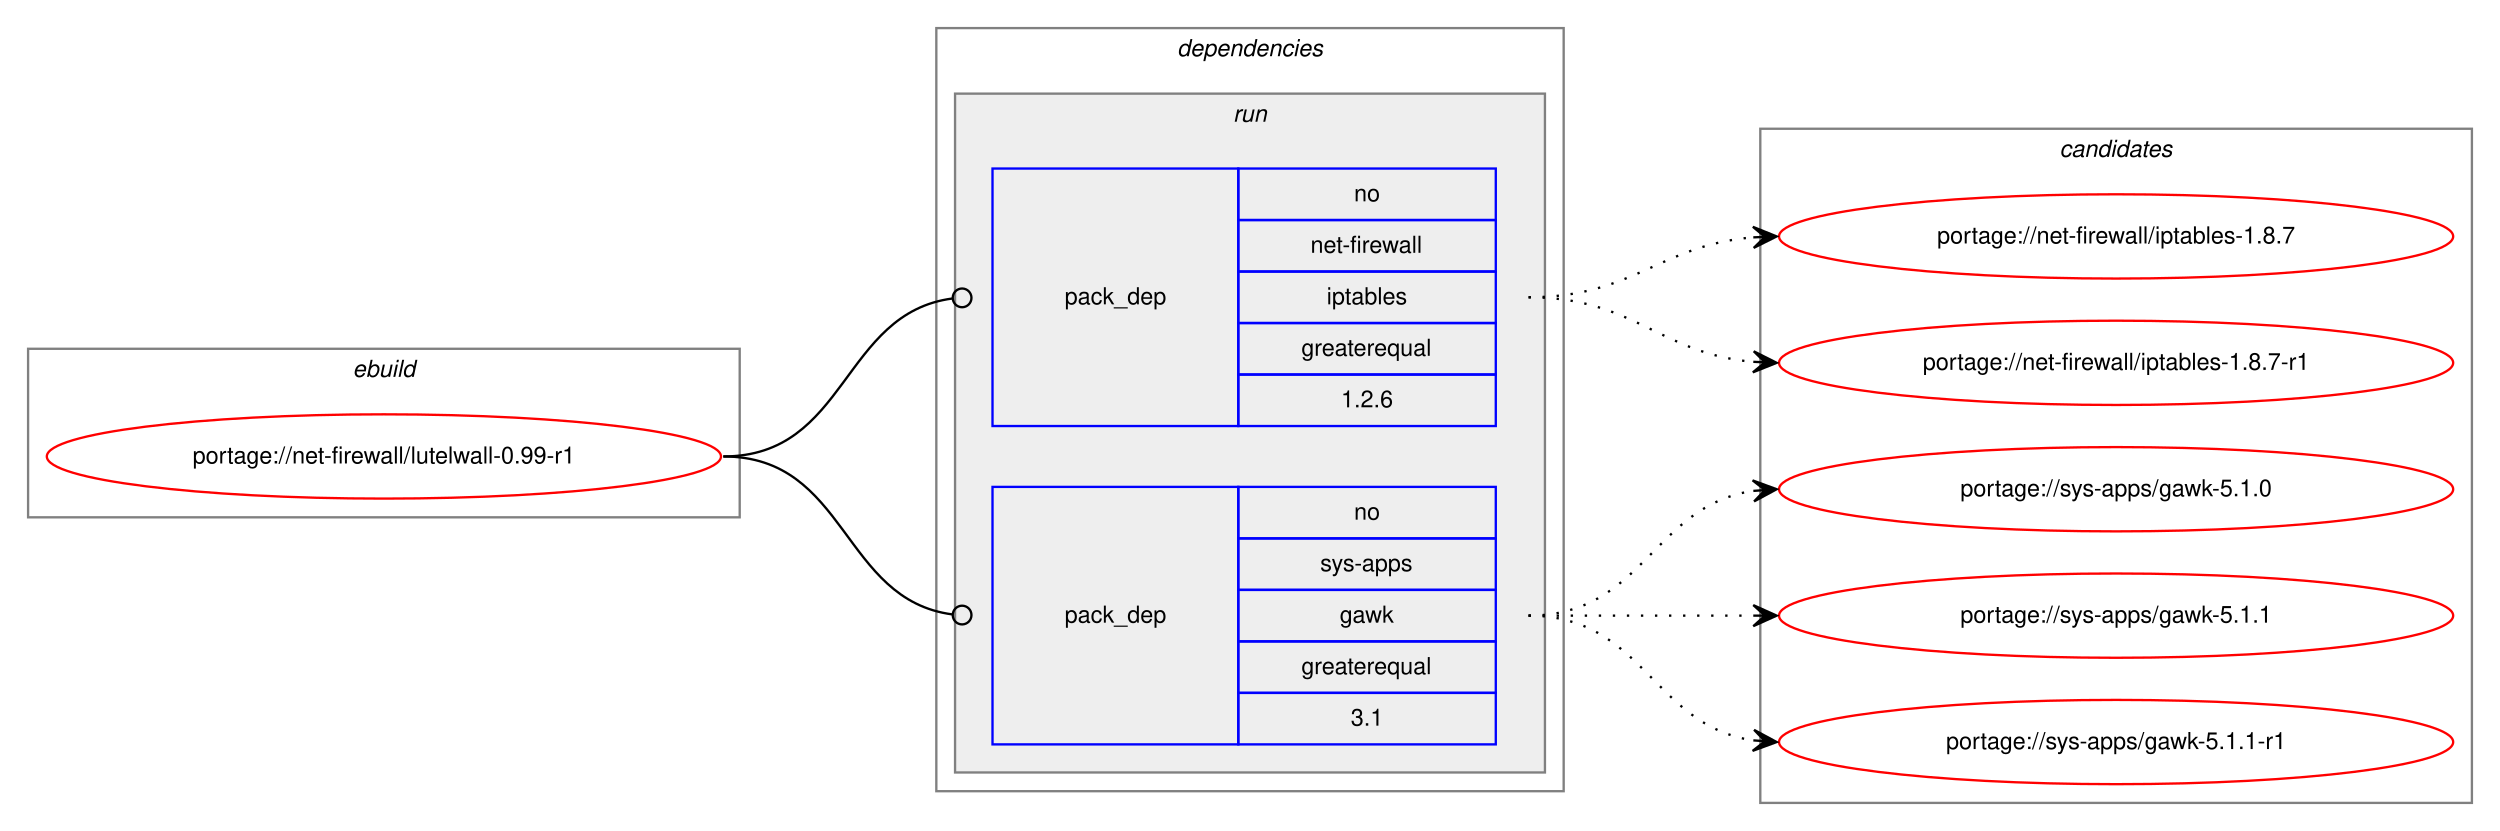
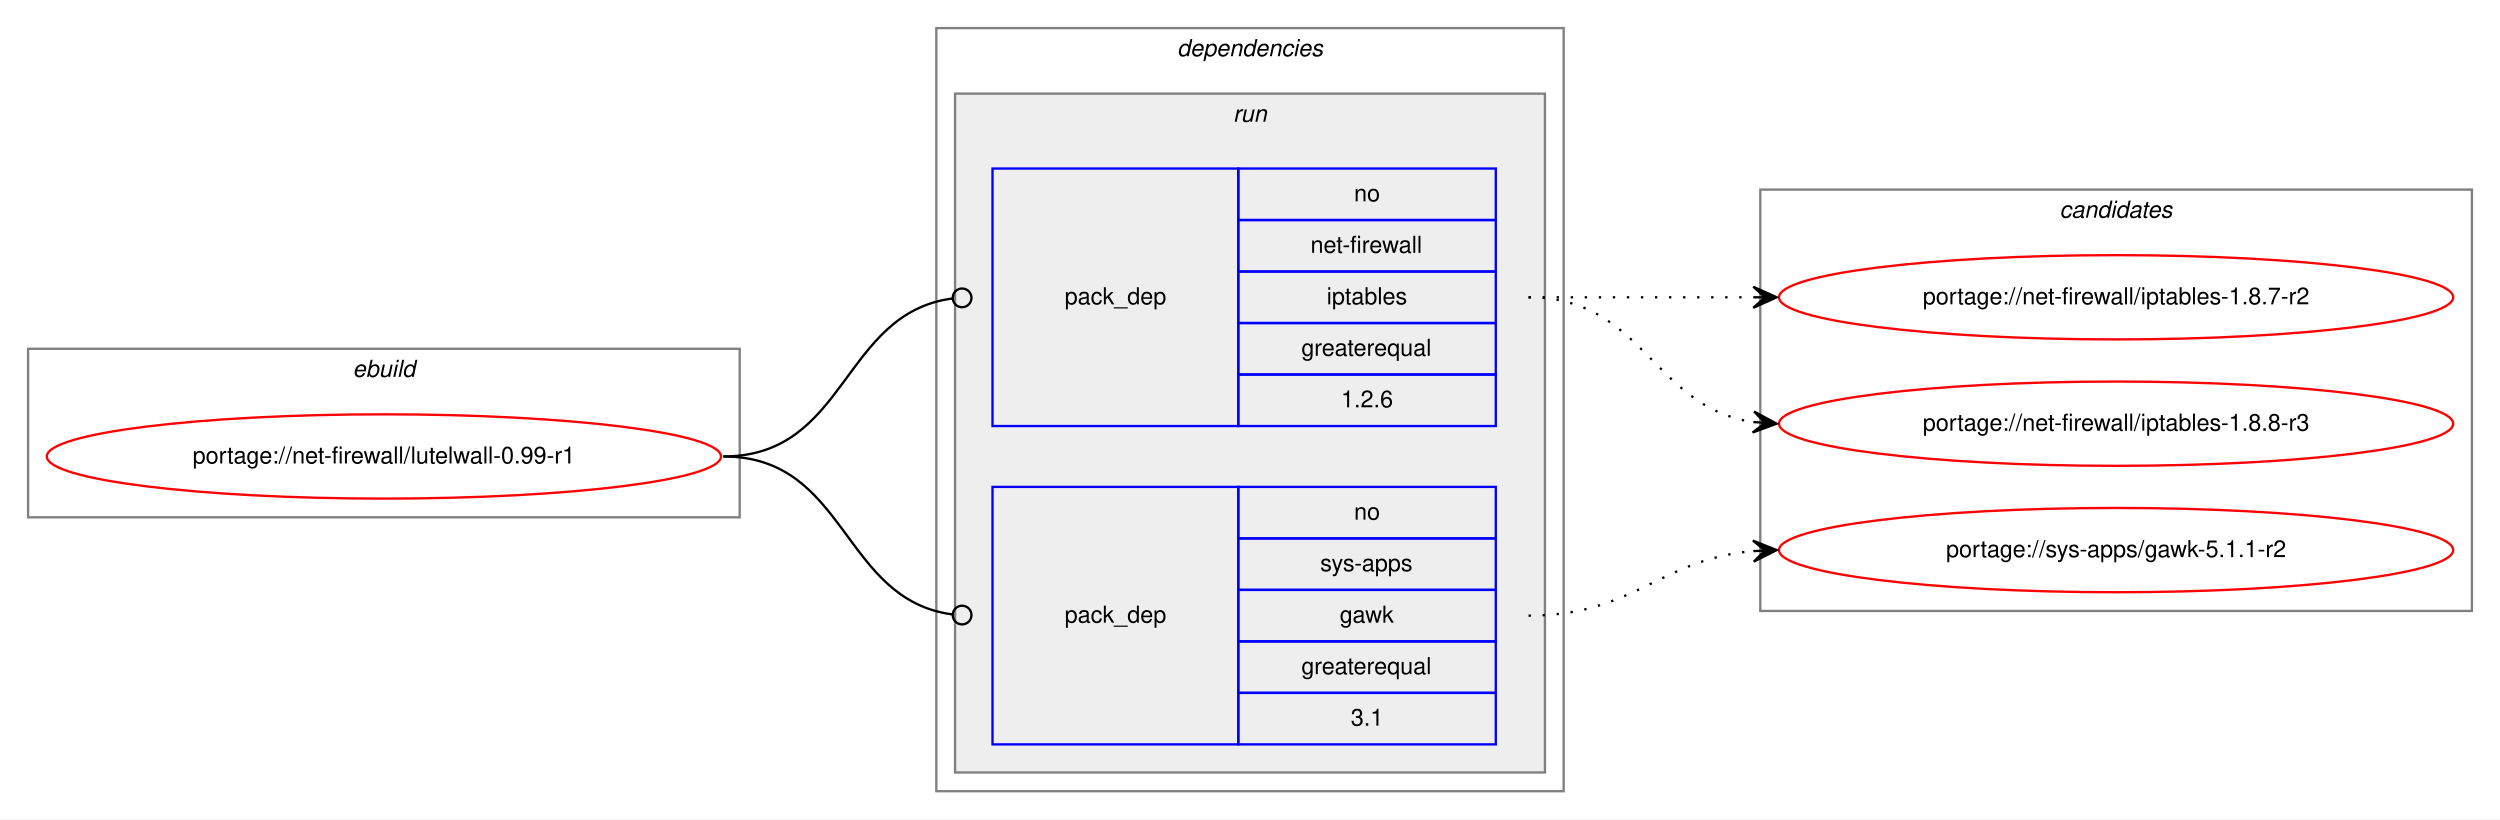
- <svg xmlns="http://www.w3.org/2000/svg" xmlns:xlink="http://www.w3.org/1999/xlink" width="1068pt" height="355pt" viewBox="0.00 0.00 1068.00 355.00">
-   <g id="graph0" class="graph" transform="scale(1 1) rotate(0) translate(4 351)">
-     <polygon fill="white" stroke="transparent" points="-4,4 -4,-351 1064,-351 1064,4 -4,4" />
+ <svg xmlns="http://www.w3.org/2000/svg" xmlns:xlink="http://www.w3.org/1999/xlink" width="1068pt" height="350pt" viewBox="0.00 0.00 1068.00 350.00">
+   <g id="graph0" class="graph" transform="scale(1 1) rotate(0) translate(4 346)">
+     <polygon fill="white" stroke="transparent" points="-4,4 -4,-346 1064,-346 1064,4 -4,4" />
    <g id="clust1" class="cluster">
-       <polygon fill="none" stroke="gray" points="8,-130 8,-202 312,-202 312,-130 8,-130" />
-       <text text-anchor="start" x="146.66" y="-190" font-family="Helvetica,sans-Serif" font-style="italic" font-size="10.00">ebuild</text>
+       <polygon fill="none" stroke="gray" points="8,-125 8,-197 312,-197 312,-125 8,-125" />
+       <text text-anchor="start" x="146.66" y="-185" font-family="Helvetica,sans-Serif" font-style="italic" font-size="10.00">ebuild</text>
    </g>
    <g id="clust2" class="cluster">
-       <polygon fill="none" stroke="gray" points="396,-13 396,-339 664,-339 664,-13 396,-13" />
-       <text text-anchor="start" x="498.88" y="-327" font-family="Helvetica,sans-Serif" font-style="italic" font-size="10.00">dependencies</text>
+       <polygon fill="none" stroke="gray" points="396,-8 396,-334 664,-334 664,-8 396,-8" />
+       <text text-anchor="start" x="498.88" y="-322" font-family="Helvetica,sans-Serif" font-style="italic" font-size="10.00">dependencies</text>
    </g>
    <g id="clust5" class="cluster">
-       <polygon fill="#eeeeee" stroke="gray" points="404,-21 404,-311 656,-311 656,-21 404,-21" />
-       <text text-anchor="start" x="522.78" y="-299" font-family="Helvetica,sans-Serif" font-style="italic" font-size="10.00">run</text>
+       <polygon fill="#eeeeee" stroke="gray" points="404,-16 404,-306 656,-306 656,-16 404,-16" />
+       <text text-anchor="start" x="522.78" y="-294" font-family="Helvetica,sans-Serif" font-style="italic" font-size="10.00">run</text>
    </g>
    <g id="clust8" class="cluster">
-       <polygon fill="none" stroke="gray" points="748,-8 748,-296 1052,-296 1052,-8 748,-8" />
-       <text text-anchor="start" x="875.82" y="-284" font-family="Helvetica,sans-Serif" font-style="italic" font-size="10.00">candidates</text>
+       <polygon fill="none" stroke="gray" points="748,-85 748,-265 1052,-265 1052,-85 748,-85" />
+       <text text-anchor="start" x="875.82" y="-253" font-family="Helvetica,sans-Serif" font-style="italic" font-size="10.00">candidates</text>
    </g>
    <g id="node1" class="node">
      <g id="a_node1">
        <a xlink:href="../net-firewall/lutelwall-0.99-r1.svg" xlink:title="portage://net-firewall/lutelwall-0.99-r1">
-           <ellipse fill="none" stroke="red" cx="160" cy="-156" rx="144" ry="18" />
-           <text text-anchor="middle" x="160" y="-153" font-family="Helvetica,sans-Serif" font-size="10.00">portage://net-firewall/lutelwall-0.99-r1</text>
+           <ellipse fill="none" stroke="red" cx="160" cy="-151" rx="144" ry="18" />
+           <text text-anchor="middle" x="160" y="-148" font-family="Helvetica,sans-Serif" font-size="10.00">portage://net-firewall/lutelwall-0.99-r1</text>
        </a>
      </g>
    </g>
    <g id="node2" class="node">
-       <polygon fill="none" stroke="blue" points="420,-169 420,-279 525,-279 525,-169 420,-169" />
-       <text text-anchor="start" x="450.82" y="-221" font-family="Helvetica,sans-Serif" font-size="10.00">pack_dep</text>
-       <polygon fill="none" stroke="blue" points="525,-257 525,-279 635,-279 635,-257 525,-257" />
-       <text text-anchor="start" x="574.44" y="-265" font-family="Helvetica,sans-Serif" font-size="10.00">no</text>
-       <polygon fill="none" stroke="blue" points="525,-235 525,-257 635,-257 635,-235 525,-235" />
-       <text text-anchor="start" x="555.84" y="-243" font-family="Helvetica,sans-Serif" font-size="10.00">net-firewall</text>
-       <polygon fill="none" stroke="blue" points="525,-213 525,-235 635,-235 635,-213 525,-213" />
-       <text text-anchor="start" x="562.77" y="-221" font-family="Helvetica,sans-Serif" font-size="10.00">iptables</text>
-       <polygon fill="none" stroke="blue" points="525,-191 525,-213 635,-213 635,-191 525,-191" />
-       <text text-anchor="start" x="551.94" y="-199" font-family="Helvetica,sans-Serif" font-size="10.00">greaterequal</text>
-       <polygon fill="none" stroke="blue" points="525,-169 525,-191 635,-191 635,-169 525,-169" />
-       <text text-anchor="start" x="568.88" y="-177" font-family="Helvetica,sans-Serif" font-size="10.00">1.2.6</text>
+       <polygon fill="none" stroke="blue" points="420,-164 420,-274 525,-274 525,-164 420,-164" />
+       <text text-anchor="start" x="450.82" y="-216" font-family="Helvetica,sans-Serif" font-size="10.00">pack_dep</text>
+       <polygon fill="none" stroke="blue" points="525,-252 525,-274 635,-274 635,-252 525,-252" />
+       <text text-anchor="start" x="574.44" y="-260" font-family="Helvetica,sans-Serif" font-size="10.00">no</text>
+       <polygon fill="none" stroke="blue" points="525,-230 525,-252 635,-252 635,-230 525,-230" />
+       <text text-anchor="start" x="555.84" y="-238" font-family="Helvetica,sans-Serif" font-size="10.00">net-firewall</text>
+       <polygon fill="none" stroke="blue" points="525,-208 525,-230 635,-230 635,-208 525,-208" />
+       <text text-anchor="start" x="562.77" y="-216" font-family="Helvetica,sans-Serif" font-size="10.00">iptables</text>
+       <polygon fill="none" stroke="blue" points="525,-186 525,-208 635,-208 635,-186 525,-186" />
+       <text text-anchor="start" x="551.94" y="-194" font-family="Helvetica,sans-Serif" font-size="10.00">greaterequal</text>
+       <polygon fill="none" stroke="blue" points="525,-164 525,-186 635,-186 635,-164 525,-164" />
+       <text text-anchor="start" x="568.88" y="-172" font-family="Helvetica,sans-Serif" font-size="10.00">1.2.6</text>
    </g>
    <g id="edge1" class="edge">
-       <path fill="none" stroke="black" d="M305,-156C358.13,-156 355.47,-217.27 402.94,-223.49" />
-       <ellipse fill="none" stroke="black" cx="407.01" cy="-223.75" rx="4" ry="4" />
+       <path fill="none" stroke="black" d="M305,-151C358.13,-151 355.47,-212.27 402.94,-218.49" />
+       <ellipse fill="none" stroke="black" cx="407.01" cy="-218.75" rx="4" ry="4" />
    </g>
    <g id="node3" class="node">
-       <polygon fill="none" stroke="blue" points="420,-33 420,-143 525,-143 525,-33 420,-33" />
-       <text text-anchor="start" x="450.82" y="-85" font-family="Helvetica,sans-Serif" font-size="10.00">pack_dep</text>
-       <polygon fill="none" stroke="blue" points="525,-121 525,-143 635,-143 635,-121 525,-121" />
-       <text text-anchor="start" x="574.44" y="-129" font-family="Helvetica,sans-Serif" font-size="10.00">no</text>
-       <polygon fill="none" stroke="blue" points="525,-99 525,-121 635,-121 635,-99 525,-99" />
-       <text text-anchor="start" x="560" y="-107" font-family="Helvetica,sans-Serif" font-size="10.00">sys-apps</text>
-       <polygon fill="none" stroke="blue" points="525,-77 525,-99 635,-99 635,-77 525,-77" />
-       <text text-anchor="start" x="568.33" y="-85" font-family="Helvetica,sans-Serif" font-size="10.00">gawk</text>
-       <polygon fill="none" stroke="blue" points="525,-55 525,-77 635,-77 635,-55 525,-55" />
-       <text text-anchor="start" x="551.94" y="-63" font-family="Helvetica,sans-Serif" font-size="10.00">greaterequal</text>
-       <polygon fill="none" stroke="blue" points="525,-33 525,-55 635,-55 635,-33 525,-33" />
-       <text text-anchor="start" x="573.05" y="-41" font-family="Helvetica,sans-Serif" font-size="10.00">3.1</text>
+       <polygon fill="none" stroke="blue" points="420,-28 420,-138 525,-138 525,-28 420,-28" />
+       <text text-anchor="start" x="450.82" y="-80" font-family="Helvetica,sans-Serif" font-size="10.00">pack_dep</text>
+       <polygon fill="none" stroke="blue" points="525,-116 525,-138 635,-138 635,-116 525,-116" />
+       <text text-anchor="start" x="574.44" y="-124" font-family="Helvetica,sans-Serif" font-size="10.00">no</text>
+       <polygon fill="none" stroke="blue" points="525,-94 525,-116 635,-116 635,-94 525,-94" />
+       <text text-anchor="start" x="560" y="-102" font-family="Helvetica,sans-Serif" font-size="10.00">sys-apps</text>
+       <polygon fill="none" stroke="blue" points="525,-72 525,-94 635,-94 635,-72 525,-72" />
+       <text text-anchor="start" x="568.33" y="-80" font-family="Helvetica,sans-Serif" font-size="10.00">gawk</text>
+       <polygon fill="none" stroke="blue" points="525,-50 525,-72 635,-72 635,-50 525,-50" />
+       <text text-anchor="start" x="551.94" y="-58" font-family="Helvetica,sans-Serif" font-size="10.00">greaterequal</text>
+       <polygon fill="none" stroke="blue" points="525,-28 525,-50 635,-50 635,-28 525,-28" />
+       <text text-anchor="start" x="573.05" y="-36" font-family="Helvetica,sans-Serif" font-size="10.00">3.1</text>
    </g>
    <g id="edge2" class="edge">
-       <path fill="none" stroke="black" d="M305,-156C358.13,-156 355.47,-94.73 402.94,-88.51" />
-       <ellipse fill="none" stroke="black" cx="407.01" cy="-88.25" rx="4" ry="4" />
+       <path fill="none" stroke="black" d="M305,-151C358.13,-151 355.47,-89.73 402.94,-83.51" />
+       <ellipse fill="none" stroke="black" cx="407.01" cy="-83.25" rx="4" ry="4" />
    </g>
    <g id="node4" class="node">
      <g id="a_node4">
-         <a xlink:href="../net-firewall/iptables-1.8.7.svg" xlink:title="portage://net-firewall/iptables-1.8.7">
-           <ellipse fill="none" stroke="red" cx="900" cy="-250" rx="144" ry="18" />
-           <text text-anchor="middle" x="900" y="-247" font-family="Helvetica,sans-Serif" font-size="10.00">portage://net-firewall/iptables-1.8.7</text>
+         <a xlink:href="../net-firewall/iptables-1.8.7-r2.svg" xlink:title="portage://net-firewall/iptables-1.8.7-r2">
+           <ellipse fill="none" stroke="red" cx="900" cy="-219" rx="144" ry="18" />
+           <text text-anchor="middle" x="900" y="-216" font-family="Helvetica,sans-Serif" font-size="10.00">portage://net-firewall/iptables-1.8.7-r2</text>
        </a>
      </g>
    </g>
    <g id="edge3" class="edge">
-       <path fill="none" stroke="black" stroke-dasharray="1,5" d="M649,-224C693.91,-224 704.94,-246.28 744.82,-249.59" />
-       <polygon fill="black" stroke="black" points="755,-250 744.83,-254.1 750,-249.8 745.01,-249.6 745.01,-249.6 745.01,-249.6 750,-249.8 745.19,-245.1 755,-250 755,-250" />
+       <path fill="none" stroke="black" stroke-dasharray="1,5" d="M649,-219C692.43,-219 705.83,-219 744.57,-219" />
+       <polygon fill="black" stroke="black" points="755,-219 745,-223.5 750,-219 745,-219 745,-219 745,-219 750,-219 745,-214.5 755,-219 755,-219" />
    </g>
    <g id="node5" class="node">
      <g id="a_node5">
-         <a xlink:href="../net-firewall/iptables-1.8.7-r1.svg" xlink:title="portage://net-firewall/iptables-1.8.7-r1">
-           <ellipse fill="none" stroke="red" cx="900" cy="-196" rx="144" ry="18" />
-           <text text-anchor="middle" x="900" y="-193" font-family="Helvetica,sans-Serif" font-size="10.00">portage://net-firewall/iptables-1.8.7-r1</text>
+         <a xlink:href="../net-firewall/iptables-1.8.8-r3.svg" xlink:title="portage://net-firewall/iptables-1.8.8-r3">
+           <ellipse fill="none" stroke="red" cx="900" cy="-165" rx="144" ry="18" />
+           <text text-anchor="middle" x="900" y="-162" font-family="Helvetica,sans-Serif" font-size="10.00">portage://net-firewall/iptables-1.8.8-r3</text>
        </a>
      </g>
    </g>
    <g id="edge4" class="edge">
-       <path fill="none" stroke="black" stroke-dasharray="1,5" d="M649,-224C694.11,-224 704.78,-200 744.78,-196.44" />
-       <polygon fill="black" stroke="black" points="755,-196 745.2,-200.93 750,-196.22 745.01,-196.43 745.01,-196.43 745.01,-196.43 750,-196.22 744.82,-191.93 755,-196 755,-196" />
+       <path fill="none" stroke="black" stroke-dasharray="1,5" d="M649,-219C698.26,-219 701.85,-172.13 744.86,-165.72" />
+       <polygon fill="black" stroke="black" points="755,-165 745.35,-170.2 750.01,-165.36 745.03,-165.71 745.03,-165.71 745.03,-165.71 750.01,-165.36 744.71,-161.22 755,-165 755,-165" />
    </g>
    <g id="node6" class="node">
      <g id="a_node6">
-         <a xlink:href="../sys-apps/gawk-5.1.0.svg" xlink:title="portage://sys-apps/gawk-5.1.0">
-           <ellipse fill="none" stroke="red" cx="900" cy="-142" rx="144" ry="18" />
-           <text text-anchor="middle" x="900" y="-139" font-family="Helvetica,sans-Serif" font-size="10.00">portage://sys-apps/gawk-5.1.0</text>
+         <a xlink:href="../sys-apps/gawk-5.1.1-r2.svg" xlink:title="portage://sys-apps/gawk-5.1.1-r2">
+           <ellipse fill="none" stroke="red" cx="900" cy="-111" rx="144" ry="18" />
+           <text text-anchor="middle" x="900" y="-108" font-family="Helvetica,sans-Serif" font-size="10.00">portage://sys-apps/gawk-5.1.1-r2</text>
        </a>
      </g>
    </g>
    <g id="edge5" class="edge">
-       <path fill="none" stroke="black" stroke-dasharray="1,5" d="M649,-88C698.26,-88 701.85,-134.87 744.86,-141.28" />
-       <polygon fill="black" stroke="black" points="755,-142 744.71,-145.78 750.01,-141.64 745.03,-141.29 745.03,-141.29 745.03,-141.29 750.01,-141.64 745.35,-136.8 755,-142 755,-142" />
-     </g>
-     <g id="node7" class="node">
-       <g id="a_node7">
-         <a xlink:href="../sys-apps/gawk-5.1.1.svg" xlink:title="portage://sys-apps/gawk-5.1.1">
-           <ellipse fill="none" stroke="red" cx="900" cy="-88" rx="144" ry="18" />
-           <text text-anchor="middle" x="900" y="-85" font-family="Helvetica,sans-Serif" font-size="10.00">portage://sys-apps/gawk-5.1.1</text>
-         </a>
-       </g>
-     </g>
-     <g id="edge6" class="edge">
-       <path fill="none" stroke="black" stroke-dasharray="1,5" d="M649,-88C692.43,-88 705.83,-88 744.57,-88" />
-       <polygon fill="black" stroke="black" points="755,-88 745,-92.5 750,-88 745,-88 745,-88 745,-88 750,-88 745,-83.5 755,-88 755,-88" />
-     </g>
-     <g id="node8" class="node">
-       <g id="a_node8">
-         <a xlink:href="../sys-apps/gawk-5.1.1-r1.svg" xlink:title="portage://sys-apps/gawk-5.1.1-r1">
-           <ellipse fill="none" stroke="red" cx="900" cy="-34" rx="144" ry="18" />
-           <text text-anchor="middle" x="900" y="-31" font-family="Helvetica,sans-Serif" font-size="10.00">portage://sys-apps/gawk-5.1.1-r1</text>
-         </a>
-       </g>
-     </g>
-     <g id="edge7" class="edge">
-       <path fill="none" stroke="black" stroke-dasharray="1,5" d="M649,-88C698.26,-88 701.85,-41.13 744.86,-34.72" />
-       <polygon fill="black" stroke="black" points="755,-34 745.35,-39.2 750.01,-34.36 745.03,-34.71 745.03,-34.71 745.03,-34.71 750.01,-34.36 744.71,-30.22 755,-34 755,-34" />
+       <path fill="none" stroke="black" stroke-dasharray="1,5" d="M649,-83C694.11,-83 704.78,-107 744.78,-110.56" />
+       <polygon fill="black" stroke="black" points="755,-111 744.82,-115.07 750,-110.78 745.01,-110.57 745.01,-110.57 745.01,-110.57 750,-110.78 745.2,-106.07 755,-111 755,-111" />
    </g>
  </g>
</svg>
